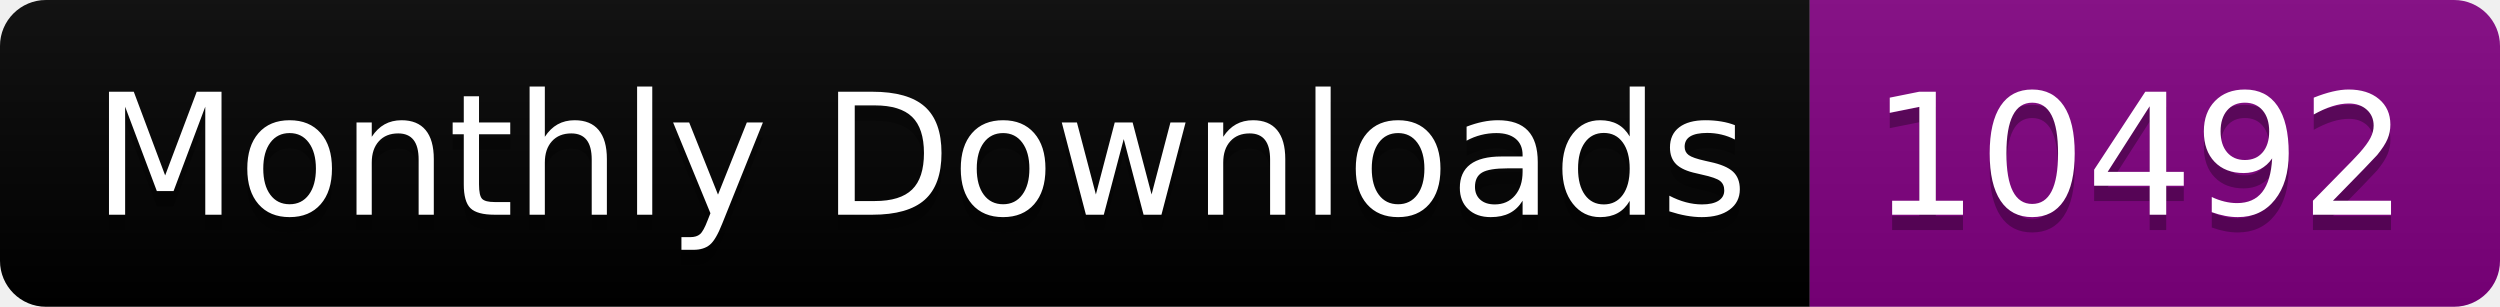
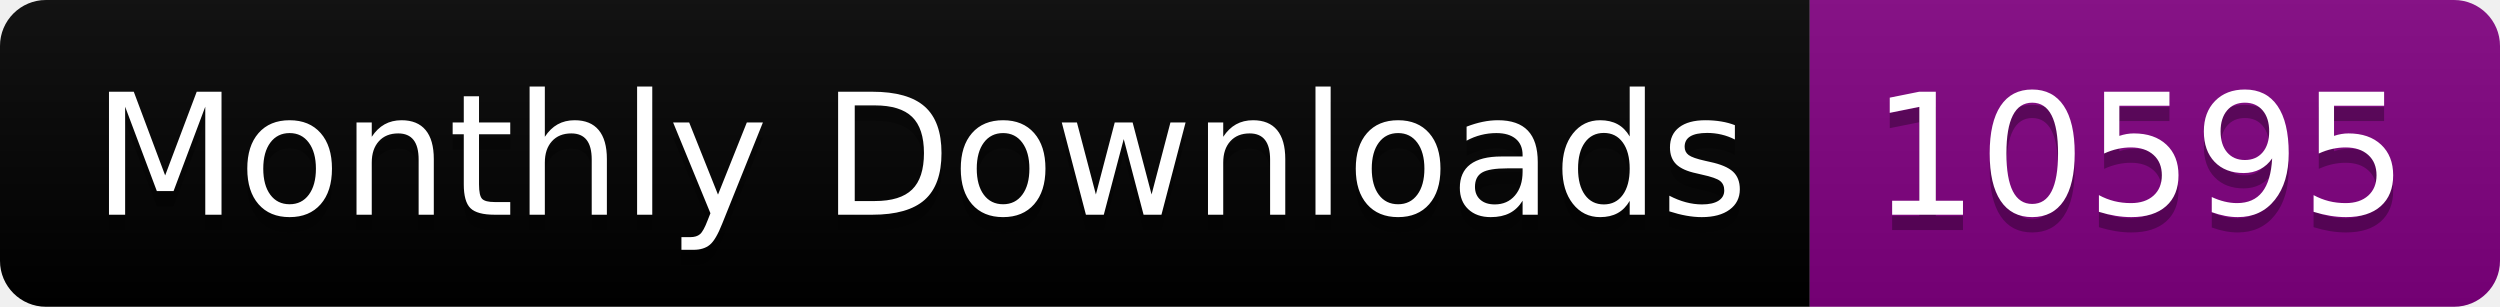
<svg xmlns="http://www.w3.org/2000/svg" width="163.0" height="20">
  <linearGradient id="smooth" x2="0" y2="100%">
    <stop offset="0" stop-color="#bbb" stop-opacity=".1" />
    <stop offset="1" stop-opacity=".1" />
  </linearGradient>
  <clipPath id="round">
    <rect width="163.0" height="20" rx="3" fill="#fff" />
  </clipPath>
  <g clip-path="url(#round)">
    <rect width="118.0" height="20" fill="black" />
    <rect x="118.0" width="45.0" height="20" fill="purple" />
    <rect width="163.0" height="20" fill="url(#smooth)" />
  </g>
  <g fill="#fff" text-anchor="middle" font-family="DejaVu Sans,Verdana,Geneva,sans-serif" font-size="110">
    <text x="600.0" y="150" fill="#010101" fill-opacity=".3" transform="scale(0.1)" textLength="1080.0" lengthAdjust="spacing">Monthly Downloads</text>
    <text x="600.0" y="140" transform="scale(0.1)" textLength="1080.0" lengthAdjust="spacing">Monthly Downloads</text>
-     <text x="1395.0" y="150" fill="#010101" fill-opacity=".3" transform="scale(0.1)" textLength="350.0" lengthAdjust="spacing">10492</text>
-     <text x="1395.0" y="140" transform="scale(0.1)" textLength="350.0" lengthAdjust="spacing">10492</text>
+     <text x="1395.0" y="150" fill="#010101" fill-opacity=".3" transform="scale(0.1)" textLength="350.0" lengthAdjust="spacing">10595</text>
+     <text x="1395.0" y="140" transform="scale(0.1)" textLength="350.0" lengthAdjust="spacing">10595</text>
  </g>
</svg>
